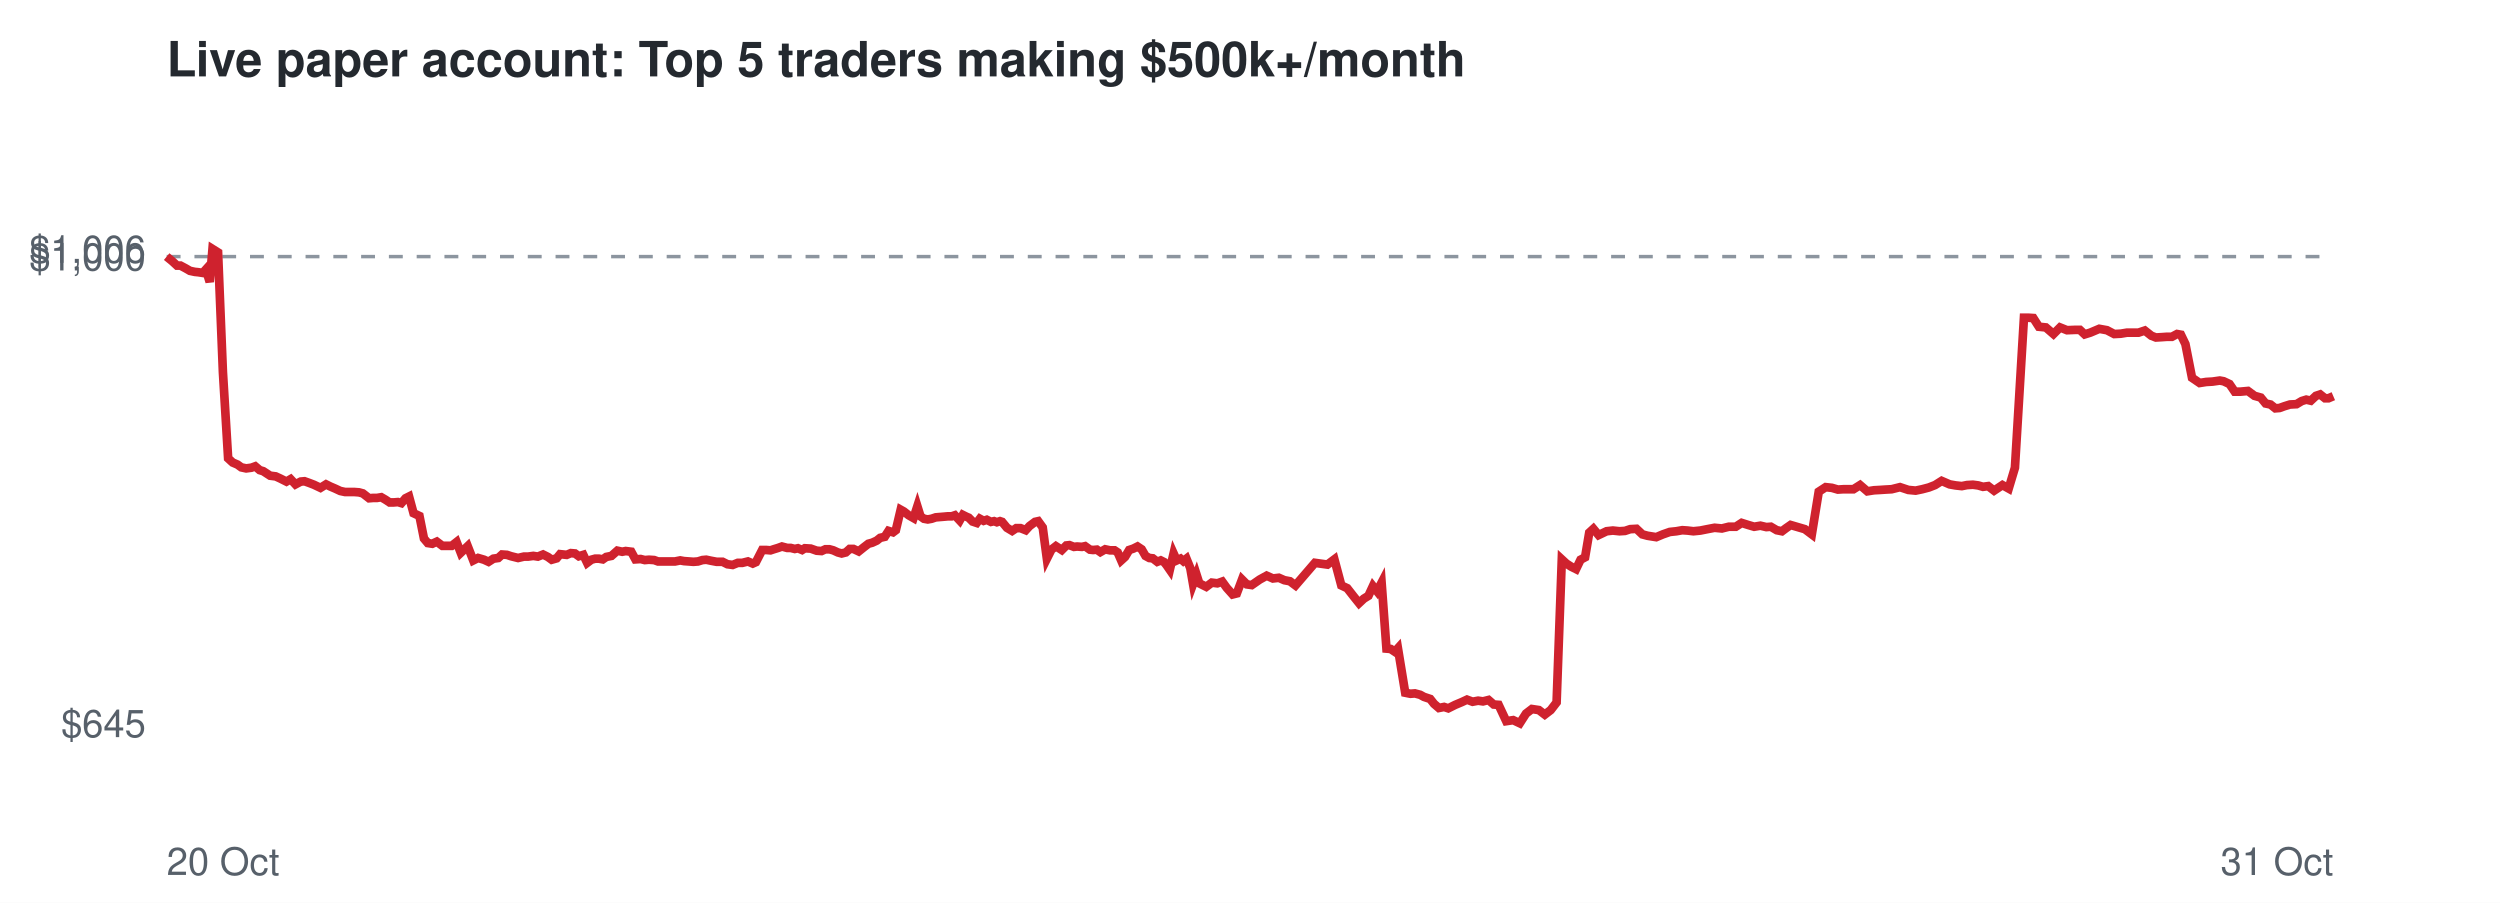
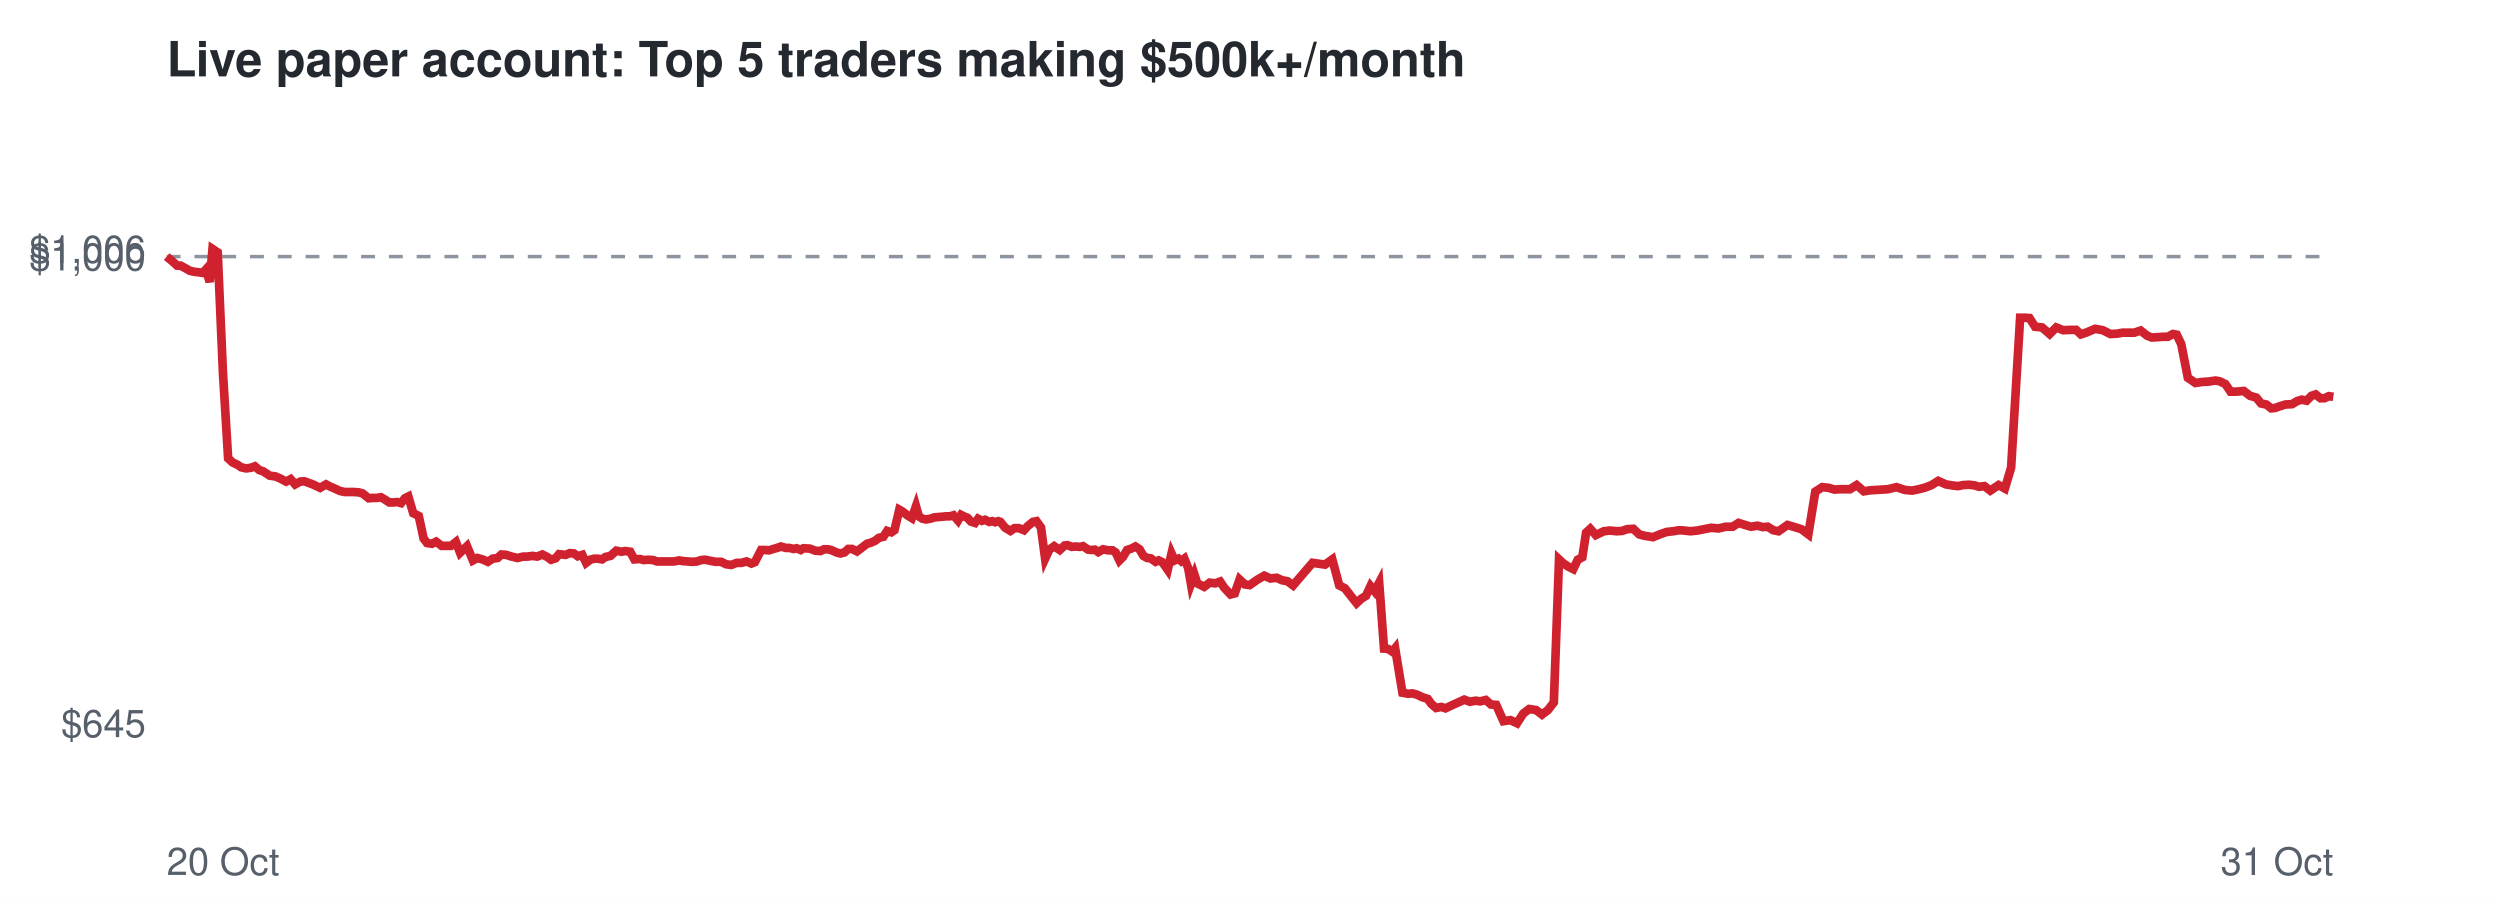
<svg xmlns="http://www.w3.org/2000/svg" viewBox="0 0 720 260" font-family="Helvetica,Arial,sans-serif">
  <rect width="720" height="260" fill="#ffffff" />
  <text x="48" y="22" font-size="14" font-weight="bold" fill="#24292f">Live paper account: Top 5 traders making $500k+/month</text>
  <line x1="48" x2="672" y1="73.9" y2="73.9" stroke="#8c959f" stroke-dasharray="4 4" />
  <text x="42" y="212.3" font-size="11" text-anchor="end" fill="#57606a">$645</text>
  <text x="42" y="77.9" font-size="11" text-anchor="end" fill="#57606a">$1,000</text>
  <text x="42" y="75.7" font-size="11" text-anchor="end" fill="#57606a">$1,006</text>
  <text x="48" y="252" font-size="11" fill="#57606a">20 Oct</text>
  <text x="672" y="252" font-size="11" text-anchor="end" fill="#57606a">31 Oct</text>
-   <polyline points="48.0,73.9 49.7,75.3 51.0,76.5 52.0,76.5 53.5,77.3 54.7,78.0 56.1,78.3 57.1,78.4 58.4,78.6 59.3,77.6 60.4,81.2 61.2,71.7 62.8,72.7 64.2,107.2 65.7,132.0 67.0,133.2 68.4,133.8 69.5,134.6 70.9,134.9 72.4,134.7 73.5,134.3 74.8,135.4 75.8,135.7 77.8,137.0 79.4,137.2 80.7,137.8 82.5,138.7 83.7,138.0 85.1,139.5 86.6,138.7 87.7,138.6 89.1,139.1 90.4,139.6 92.3,140.5 93.9,139.5 95.1,140.1 96.5,140.7 98.0,141.4 99.4,141.7 100.9,141.7 102.1,141.7 103.4,141.8 104.5,142.1 106.3,143.5 107.5,143.4 108.6,143.4 109.8,143.2 111.0,143.9 112.2,144.7 113.4,144.7 114.6,144.6 115.6,144.9 116.8,143.5 117.8,143.0 119.1,147.8 120.8,148.6 122.1,155.1 123.2,156.4 124.5,156.6 125.8,156.0 127.4,157.2 128.7,157.2 130.1,157.2 131.5,156.1 132.7,159.2 134.7,157.3 136.3,161.4 137.7,160.7 139.4,161.2 140.7,161.8 142.1,160.9 143.5,160.7 144.6,159.7 146.0,159.8 147.2,160.2 149.2,160.7 150.9,160.3 152.1,160.3 153.6,160.1 154.9,160.3 156.4,159.7 157.8,160.4 158.9,161.2 160.3,160.8 161.3,159.6 163.2,159.8 164.4,159.3 165.6,159.4 166.7,160.2 168.0,159.8 169.1,162.1 170.3,161.2 171.4,160.9 172.5,160.9 173.6,161.1 174.6,160.4 176.1,160.1 177.8,158.6 179.2,158.9 180.2,158.7 181.8,158.9 183.0,161.1 184.5,161.0 185.7,161.3 186.9,161.2 188.4,161.3 189.5,161.7 191.5,161.7 193.1,161.7 194.4,161.7 195.9,161.4 197.0,161.6 198.4,161.7 199.7,161.8 201.0,161.7 202.3,161.3 203.4,161.2 204.8,161.5 206.4,161.8 208.1,161.8 209.5,162.5 211.0,162.7 212.5,162.1 213.8,162.1 215.4,161.7 216.8,162.3 217.7,161.9 219.5,158.4 220.7,158.4 221.9,158.5 222.8,158.2 224.1,157.8 225.2,157.4 226.7,157.8 227.7,157.8 228.9,158.1 229.8,157.9 231.0,158.4 231.8,157.9 233.5,158.0 235.2,158.6 236.6,158.7 237.7,158.2 238.9,158.2 240.0,158.5 241.3,159.1 242.4,159.4 243.6,159.1 244.7,158.1 245.8,158.1 247.3,158.8 248.8,157.6 250.1,156.6 251.2,156.3 252.5,155.7 253.5,154.9 254.8,154.6 255.9,152.9 257.2,153.3 258.0,152.7 259.4,146.8 260.3,147.3 261.7,148.4 263.1,149.2 264.2,145.8 265.1,148.7 266.1,149.4 267.2,149.6 268.3,149.4 269.5,149.0 270.7,148.9 271.9,148.8 273.0,148.7 274.1,148.7 275.0,148.4 276.4,149.9 277.3,148.3 278.3,148.8 279.0,149.1 280.1,150.2 281.3,150.6 282.2,149.4 283.3,150.0 284.2,149.7 285.4,150.3 286.3,150.1 287.1,150.4 288.0,150.1 288.6,150.3 290.0,152.0 291.5,152.9 292.7,152.1 293.9,152.1 295.4,152.7 296.5,151.5 298.1,150.3 299.0,150.1 300.3,151.9 301.5,160.9 302.8,158.3 304.1,157.3 305.8,158.4 307.1,157.1 308.0,157.0 309.3,157.5 310.2,157.4 311.6,157.5 312.5,157.3 313.9,158.3 314.8,158.4 315.9,158.3 316.9,159.0 318.3,158.2 319.7,158.5 321.0,158.5 321.9,159.1 322.9,161.4 324.0,160.4 325.2,158.4 326.4,158.0 327.6,157.4 328.8,158.2 329.9,160.1 331.0,160.7 332.0,160.8 333.3,161.8 334.3,161.4 335.3,161.9 336.0,162.8 336.9,164.1 338.0,159.4 338.9,161.4 340.0,160.9 340.8,161.6 341.7,160.9 342.8,163.6 343.6,168.2 344.6,165.5 345.4,168.0 347.4,169.0 349.0,167.8 350.6,168.0 352.0,167.5 353.3,169.3 355.0,171.2 356.2,170.9 357.7,166.9 359.1,168.3 360.5,168.5 362.8,166.9 364.8,165.8 366.6,166.6 368.3,166.4 369.9,167.1 371.5,167.4 373.1,168.6 378.7,162.1 382.3,162.6 384.3,161.1 386.3,168.6 388.0,169.4 389.8,171.7 391.4,173.7 392.8,172.4 394.1,171.6 395.4,168.8 396.6,170.3 397.9,167.8 399.3,186.8 400.5,186.9 401.7,187.7 402.6,186.7 404.7,199.5 406.2,199.8 407.5,199.7 409.0,200.1 410.1,200.7 411.9,201.3 413.0,202.7 414.4,203.9 415.9,203.6 417.1,204.0 419.1,203.0 421.0,202.2 422.5,201.5 424.1,202.1 425.7,201.8 427.1,202.0 428.7,201.6 430.2,202.9 431.6,203.0 433.8,207.7 435.8,207.4 437.7,208.3 439.5,205.5 441.2,204.2 443.2,204.5 444.9,205.8 446.6,204.5 448.3,202.3 449.8,161.1 451.1,162.3 452.5,163.2 453.9,163.9 455.2,161.2 456.5,160.5 457.7,153.4 458.9,152.3 460.4,154.1 462.7,153.0 464.5,152.8 466.4,153.0 468.0,152.9 469.5,152.4 471.3,152.3 473.0,153.9 474.5,154.3 477.0,154.7 478.9,153.9 480.9,153.2 482.8,153.0 484.5,152.7 486.0,152.8 487.7,153.0 489.7,152.8 491.7,152.4 493.8,152.0 495.9,152.2 497.9,151.7 499.9,151.7 501.6,150.6 503.5,151.2 505.2,151.7 507.0,151.4 508.7,151.8 510.0,151.7 511.7,152.7 513.2,153.0 514.4,152.1 515.7,151.2 517.4,151.7 519.8,152.4 521.8,153.9 523.8,141.6 525.8,140.3 527.6,140.5 529.3,141.0 530.9,140.9 533.8,140.9 535.7,139.7 537.8,141.5 539.7,141.2 541.5,141.1 543.0,141.0 544.8,140.9 547.2,140.3 549.6,141.1 551.7,141.3 553.6,140.9 555.5,140.4 557.3,139.7 559.2,138.5 561.5,139.5 563.2,139.8 565.0,140.0 566.5,139.7 568.2,139.6 569.7,139.8 571.1,140.2 572.6,140.0 574.3,141.3 576.7,139.7 578.5,140.7 580.3,134.7 582.9,91.5 584.1,91.5 585.6,91.6 587.2,94.1 589.2,94.3 591.4,96.2 593.3,94.3 595.3,95.1 597.7,95.0 599.0,95.0 600.4,96.3 602.0,95.8 604.6,94.7 606.8,95.1 608.9,96.2 610.8,96.1 612.6,95.8 615.9,95.8 617.7,95.2 619.6,96.7 620.9,97.2 622.6,97.1 624.0,97.0 625.5,97.0 627.0,96.2 628.1,96.4 629.4,99.1 631.3,108.8 633.5,110.3 635.4,110.0 637.2,109.9 639.3,109.6 640.4,109.8 642.1,110.6 643.6,112.8 645.2,112.8 647.4,112.6 649.3,114.0 651.1,114.5 652.5,116.2 653.9,116.5 655.3,117.6 656.5,117.5 657.9,117.0 659.5,116.5 661.4,116.4 662.9,115.5 664.2,115.1 665.5,115.4 667.0,114.0 668.2,113.6 669.6,114.7 670.6,114.7 672.0,114.1" fill="none" stroke="#cf222e" stroke-width="2.5" />
+   <polyline points="48.0,73.9 49.7,75.3 51.0,76.5 52.0,76.5 53.5,77.3 54.7,78.0 56.1,78.3 57.1,78.4 58.4,78.6 59.3,77.6 60.4,81.2 61.2,71.7 62.7,72.7 64.2,107.2 65.7,132.0 67.0,133.2 68.3,133.8 69.5,134.6 70.9,134.9 72.3,134.7 73.4,134.3 74.7,135.4 75.7,135.7 77.7,137.0 79.3,137.2 80.7,137.8 82.4,138.7 83.7,138.0 85.0,139.5 86.5,138.7 87.6,138.6 89.0,139.1 90.3,139.6 92.2,140.5 93.9,139.5 95.0,140.1 96.4,140.7 97.9,141.4 99.3,141.7 100.8,141.7 102.0,141.7 103.3,141.8 104.4,142.1 106.2,143.5 107.4,143.4 108.5,143.4 109.7,143.2 110.9,143.9 112.1,144.7 113.3,144.7 114.4,144.6 115.5,144.9 116.6,143.5 117.6,143.0 119.0,147.8 120.6,148.6 122.0,155.1 123.0,156.4 124.4,156.6 125.6,156.0 127.2,157.2 128.5,157.2 129.9,157.2 131.3,156.1 132.5,159.2 134.5,157.3 136.2,161.4 137.5,160.7 139.2,161.2 140.5,161.8 141.9,160.9 143.3,160.7 144.4,159.7 145.8,159.8 147.0,160.2 149.0,160.7 150.7,160.3 151.9,160.3 153.4,160.1 154.7,160.3 156.2,159.7 157.6,160.4 158.7,161.2 160.0,160.8 161.0,159.6 162.9,159.8 164.1,159.3 165.3,159.4 166.4,160.2 167.7,159.8 168.8,162.1 170.0,161.2 171.1,160.9 172.2,160.9 173.4,161.1 174.4,160.4 175.8,160.1 177.5,158.6 179.0,158.9 180.0,158.7 181.5,158.9 182.7,161.1 184.3,161.0 185.4,161.3 186.7,161.2 188.1,161.3 189.2,161.7 191.2,161.7 192.8,161.7 194.1,161.7 195.6,161.4 196.7,161.6 198.1,161.7 199.4,161.8 200.7,161.7 201.9,161.3 203.1,161.2 204.5,161.5 206.1,161.8 207.7,161.8 209.1,162.5 210.6,162.7 212.2,162.1 213.5,162.1 215.0,161.7 216.4,162.3 217.4,161.9 219.2,158.4 220.4,158.4 221.5,158.5 222.4,158.2 223.8,157.8 224.9,157.4 226.3,157.8 227.3,157.8 228.6,158.1 229.4,157.9 230.6,158.4 231.4,157.9 233.2,158.0 234.8,158.6 236.3,158.7 237.3,158.2 238.5,158.2 239.6,158.5 240.9,159.1 242.0,159.4 243.2,159.1 244.3,158.1 245.4,158.1 246.8,158.8 248.4,157.6 249.7,156.6 250.8,156.3 252.1,155.7 253.1,154.9 254.4,154.6 255.5,152.9 256.7,153.3 257.6,152.7 259.0,146.8 259.9,147.3 261.3,148.4 262.6,149.2 263.8,145.8 264.6,148.7 265.7,149.4 266.7,149.6 267.9,149.4 269.1,149.0 270.3,148.9 271.5,148.8 272.5,148.7 273.6,148.7 274.6,148.4 275.9,149.9 276.8,148.3 277.8,148.8 278.6,149.1 279.6,150.2 280.8,150.6 281.7,149.4 282.8,150.0 283.7,149.7 284.9,150.3 285.8,150.1 286.6,150.4 287.5,150.1 288.1,150.3 289.5,152.0 291.0,152.9 292.2,152.1 293.4,152.1 294.9,152.7 296.0,151.5 297.5,150.3 298.5,150.1 299.8,151.9 301.0,160.9 302.2,158.3 303.6,157.3 305.2,158.4 306.6,157.1 307.4,157.0 308.7,157.5 309.7,157.4 311.0,157.5 311.9,157.3 313.4,158.3 314.3,158.4 315.3,158.3 316.3,159.0 317.7,158.2 319.2,158.5 320.4,158.5 321.3,159.1 322.4,161.4 323.4,160.4 324.6,158.4 325.8,158.0 327.0,157.4 328.2,158.2 329.3,160.1 330.4,160.7 331.4,160.8 332.8,161.8 333.7,161.4 334.7,161.9 335.4,162.8 336.3,164.1 337.4,159.4 338.3,161.4 339.4,160.9 340.2,161.6 341.1,160.9 342.2,163.6 343.0,168.2 344.0,165.5 344.8,168.0 346.8,169.0 348.4,167.8 350.0,168.0 351.4,167.5 352.6,169.3 354.4,171.2 355.6,170.9 357.0,166.9 358.5,168.3 359.9,168.5 362.2,166.9 364.1,165.8 365.9,166.6 367.7,166.4 369.2,167.1 370.8,167.4 372.4,168.6 378.0,162.1 381.6,162.6 383.7,161.1 385.7,168.6 387.3,169.4 389.1,171.7 390.7,173.7 392.1,172.4 393.4,171.6 394.7,168.8 395.9,170.3 397.2,167.8 398.6,186.8 399.8,186.9 401.0,187.7 401.8,186.7 403.9,199.5 405.5,199.8 406.8,199.7 408.2,200.1 409.4,200.7 411.2,201.3 412.2,202.7 413.6,203.9 415.1,203.6 416.3,204.0 418.4,203.0 420.2,202.2 421.7,201.5 423.3,202.1 425.0,201.8 426.3,202.0 427.9,201.6 429.4,202.9 430.9,203.0 433.0,207.7 435.0,207.4 436.9,208.3 438.7,205.5 440.4,204.2 442.4,204.5 444.1,205.8 445.8,204.5 447.5,202.3 449.0,161.1 450.3,162.3 451.7,163.2 453.1,163.9 454.4,161.2 455.7,160.5 456.8,153.4 458.0,152.3 459.6,154.1 461.9,153.0 463.6,152.8 465.6,153.0 467.2,152.9 468.6,152.4 470.4,152.3 472.1,153.9 473.6,154.3 476.1,154.7 478.0,153.9 480.0,153.2 481.9,153.0 483.6,152.7 485.1,152.8 486.8,153.0 488.8,152.8 490.8,152.4 492.9,152.0 494.9,152.2 497.0,151.7 499.0,151.7 500.7,150.6 502.6,151.2 504.3,151.7 506.1,151.4 507.7,151.8 509.1,151.7 510.7,152.7 512.2,153.0 513.5,152.1 514.8,151.2 516.5,151.7 518.8,152.4 520.8,153.9 522.8,141.6 524.8,140.3 526.7,140.5 528.3,141.0 529.9,140.9 532.8,140.9 534.7,139.7 536.8,141.5 538.7,141.2 540.5,141.1 542.0,141.0 543.7,140.9 546.2,140.3 548.6,141.1 550.7,141.3 552.6,140.9 554.5,140.4 556.3,139.7 558.2,138.5 560.4,139.5 562.2,139.8 563.9,140.0 565.4,139.7 567.1,139.6 568.7,139.8 570.0,140.2 571.5,140.0 573.2,141.3 575.6,139.7 577.4,140.7 579.2,134.7 581.8,91.5 583.0,91.5 584.5,91.6 586.1,94.1 588.1,94.3 590.3,96.2 592.2,94.3 594.2,95.1 596.6,95.0 597.9,95.0 599.3,96.3 600.8,95.8 603.4,94.7 605.6,95.1 607.8,96.2 609.7,96.1 611.4,95.8 614.7,95.8 616.5,95.2 618.4,96.7 619.7,97.2 621.5,97.1 622.8,97.0 624.3,97.0 625.8,96.2 626.9,96.4 628.2,99.1 630.1,108.8 632.3,110.3 634.2,110.0 636.0,109.9 638.1,109.6 639.2,109.8 640.9,110.6 642.4,112.8 644.0,112.8 646.2,112.6 648.0,114.0 649.8,114.5 651.2,116.2 652.7,116.5 654.1,117.6 655.2,117.5 656.6,117.0 658.2,116.5 660.1,116.4 661.6,115.5 662.9,115.1 664.3,115.4 665.7,114.0 666.9,113.6 668.3,114.7 669.4,114.7 670.7,114.1 672.0,114.3" fill="none" stroke="#cf222e" stroke-width="2.5" />
</svg>
